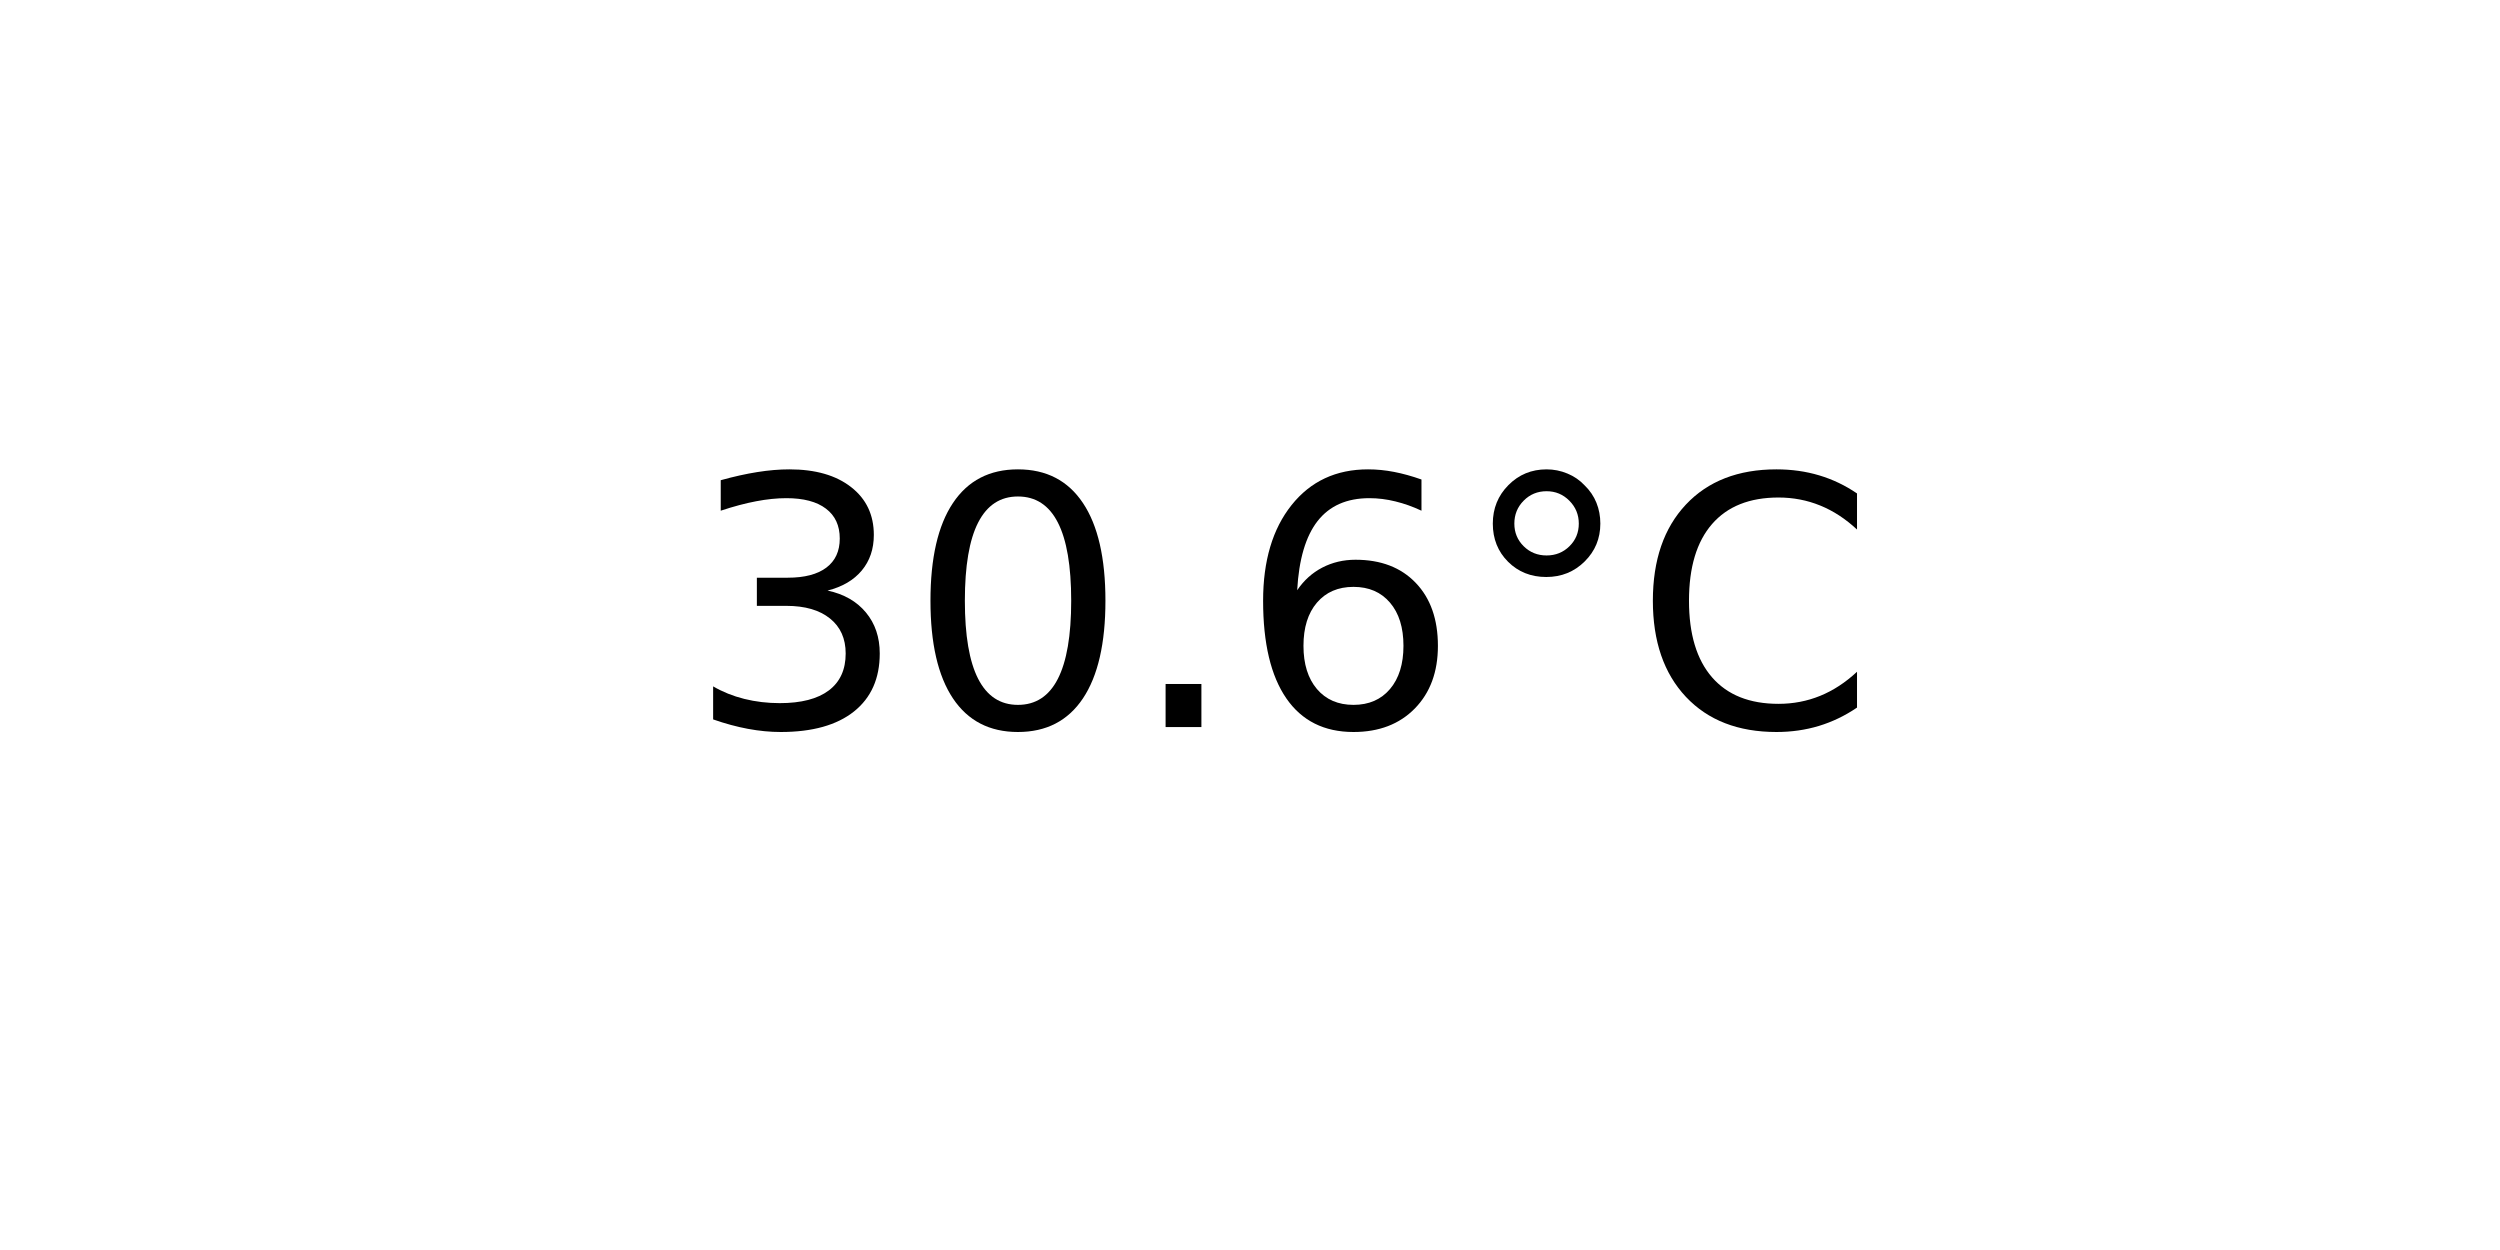
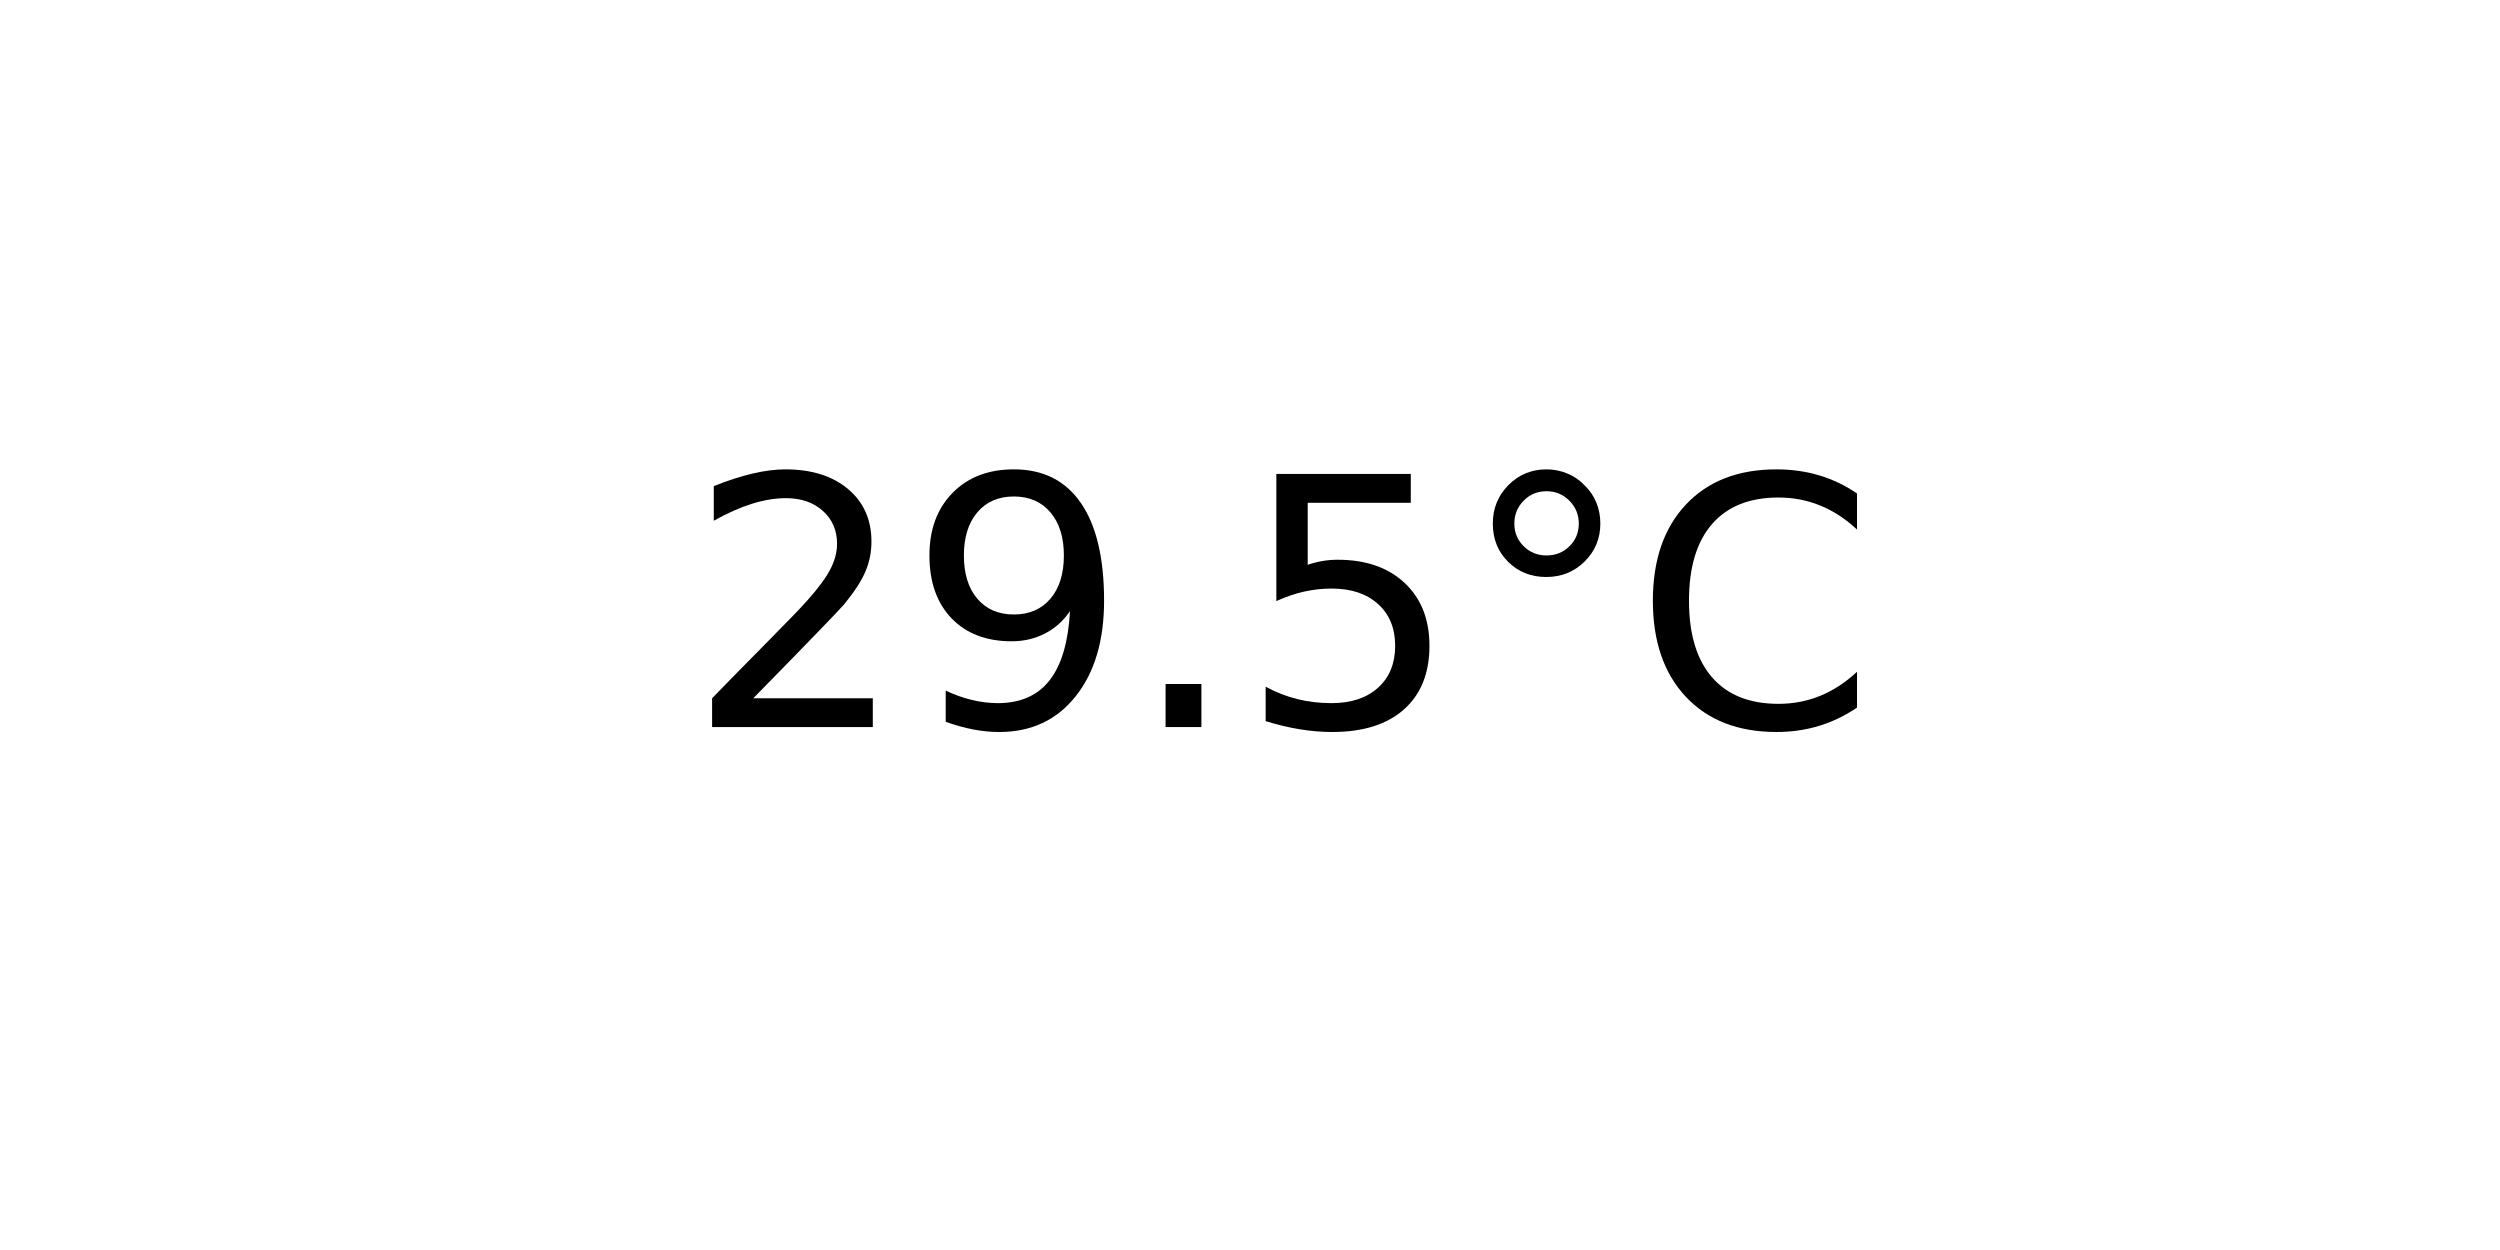
<svg xmlns="http://www.w3.org/2000/svg" xmlns:xlink="http://www.w3.org/1999/xlink" width="72pt" height="36pt" viewBox="0 0 72 36" version="1.1">
  <defs>
    <style type="text/css">*{stroke-linejoin: round; stroke-linecap: butt}</style>
  </defs>
  <g id="figure_1">
    <g id="axes_1">
      <g id="text_1">
        <g transform="translate(19.77578 20.93937) scale(0.1 -0.1)">
          <defs>
-             <path id="DejaVuSans-33" d="M 2597 2516  Q 3050 2419 3304 2112  Q 3559 1806 3559 1356  Q 3559 666 3084 287  Q 2609 -91 1734 -91  Q 1441 -91 1130 -33  Q 819 25 488 141  L 488 750  Q 750 597 1062 519  Q 1375 441 1716 441  Q 2309 441 2620 675  Q 2931 909 2931 1356  Q 2931 1769 2642 2001  Q 2353 2234 1838 2234  L 1294 2234  L 1294 2753  L 1863 2753  Q 2328 2753 2575 2939  Q 2822 3125 2822 3475  Q 2822 3834 2567 4026  Q 2313 4219 1838 4219  Q 1578 4219 1281 4162  Q 984 4106 628 3988  L 628 4550  Q 988 4650 1302 4700  Q 1616 4750 1894 4750  Q 2613 4750 3031 4423  Q 3450 4097 3450 3541  Q 3450 3153 3228 2886  Q 3006 2619 2597 2516  z " transform="scale(0.015625)" />
-             <path id="DejaVuSans-30" d="M 2034 4250  Q 1547 4250 1301 3770  Q 1056 3291 1056 2328  Q 1056 1369 1301 889  Q 1547 409 2034 409  Q 2525 409 2770 889  Q 3016 1369 3016 2328  Q 3016 3291 2770 3770  Q 2525 4250 2034 4250  z M 2034 4750  Q 2819 4750 3233 4129  Q 3647 3509 3647 2328  Q 3647 1150 3233 529  Q 2819 -91 2034 -91  Q 1250 -91 836 529  Q 422 1150 422 2328  Q 422 3509 836 4129  Q 1250 4750 2034 4750  z " transform="scale(0.015625)" />
+             <path id="DejaVuSans-32" d="M 1228 531  L 3431 531  L 3431 0  L 469 0  L 469 531  Q 828 903 1448 1529  Q 2069 2156 2228 2338  Q 2531 2678 2651 2914  Q 2772 3150 2772 3378  Q 2772 3750 2511 3984  Q 2250 4219 1831 4219  Q 1534 4219 1204 4116  Q 875 4013 500 3803  L 500 4441  Q 881 4594 1212 4672  Q 1544 4750 1819 4750  Q 2544 4750 2975 4387  Q 3406 4025 3406 3419  Q 3406 3131 3298 2873  Q 3191 2616 2906 2266  Q 2828 2175 2409 1742  Q 1991 1309 1228 531  z " transform="scale(0.015625)" />
+             <path id="DejaVuSans-39" d="M 703 97  L 703 672  Q 941 559 1184 500  Q 1428 441 1663 441  Q 2288 441 2617 861  Q 2947 1281 2994 2138  Q 2813 1869 2534 1725  Q 2256 1581 1919 1581  Q 1219 1581 811 2004  Q 403 2428 403 3163  Q 403 3881 828 4315  Q 1253 4750 1959 4750  Q 2769 4750 3195 4129  Q 3622 3509 3622 2328  Q 3622 1225 3098 567  Q 2575 -91 1691 -91  Q 1453 -91 1209 -44  Q 966 3 703 97  z M 1959 2075  Q 2384 2075 2632 2365  Q 2881 2656 2881 3163  Q 2881 3666 2632 3958  Q 2384 4250 1959 4250  Q 1534 4250 1286 3958  Q 1038 3666 1038 3163  Q 1038 2656 1286 2365  Q 1534 2075 1959 2075  z " transform="scale(0.015625)" />
            <path id="DejaVuSans-2e" d="M 684 794  L 1344 794  L 1344 0  L 684 0  L 684 794  z " transform="scale(0.015625)" />
-             <path id="DejaVuSans-36" d="M 2113 2584  Q 1688 2584 1439 2293  Q 1191 2003 1191 1497  Q 1191 994 1439 701  Q 1688 409 2113 409  Q 2538 409 2786 701  Q 3034 994 3034 1497  Q 3034 2003 2786 2293  Q 2538 2584 2113 2584  z M 3366 4563  L 3366 3988  Q 3128 4100 2886 4159  Q 2644 4219 2406 4219  Q 1781 4219 1451 3797  Q 1122 3375 1075 2522  Q 1259 2794 1537 2939  Q 1816 3084 2150 3084  Q 2853 3084 3261 2657  Q 3669 2231 3669 1497  Q 3669 778 3244 343  Q 2819 -91 2113 -91  Q 1303 -91 875 529  Q 447 1150 447 2328  Q 447 3434 972 4092  Q 1497 4750 2381 4750  Q 2619 4750 2861 4703  Q 3103 4656 3366 4563  z " transform="scale(0.015625)" />
+             <path id="DejaVuSans-35" d="M 691 4666  L 3169 4666  L 3169 4134  L 1269 4134  L 1269 2991  Q 1406 3038 1543 3061  Q 1681 3084 1819 3084  Q 2600 3084 3056 2656  Q 3513 2228 3513 1497  Q 3513 744 3044 326  Q 2575 -91 1722 -91  Q 1428 -91 1123 -41  Q 819 9 494 109  L 494 744  Q 775 591 1075 516  Q 1375 441 1709 441  Q 2250 441 2565 725  Q 2881 1009 2881 1497  Q 2881 1984 2565 2268  Q 2250 2553 1709 2553  Q 1456 2553 1204 2497  Q 953 2441 691 2322  L 691 4666  z " transform="scale(0.015625)" />
            <path id="DejaVuSans-b0" d="M 1600 4347  Q 1350 4347 1178 4173  Q 1006 4000 1006 3750  Q 1006 3503 1178 3333  Q 1350 3163 1600 3163  Q 1850 3163 2022 3333  Q 2194 3503 2194 3750  Q 2194 3997 2020 4172  Q 1847 4347 1600 4347  z M 1600 4750  Q 1800 4750 1984 4673  Q 2169 4597 2303 4453  Q 2447 4313 2519 4134  Q 2591 3956 2591 3750  Q 2591 3338 2302 3052  Q 2013 2766 1594 2766  Q 1172 2766 890 3047  Q 609 3328 609 3750  Q 609 4169 896 4459  Q 1184 4750 1600 4750  z " transform="scale(0.015625)" />
            <path id="DejaVuSans-43" d="M 4122 4306  L 4122 3641  Q 3803 3938 3442 4084  Q 3081 4231 2675 4231  Q 1875 4231 1450 3742  Q 1025 3253 1025 2328  Q 1025 1406 1450 917  Q 1875 428 2675 428  Q 3081 428 3442 575  Q 3803 722 4122 1019  L 4122 359  Q 3791 134 3420 21  Q 3050 -91 2638 -91  Q 1578 -91 968 557  Q 359 1206 359 2328  Q 359 3453 968 4101  Q 1578 4750 2638 4750  Q 3056 4750 3426 4639  Q 3797 4528 4122 4306  z " transform="scale(0.015625)" />
          </defs>
-           <use xlink:href="#DejaVuSans-33" />
-           <use xlink:href="#DejaVuSans-30" x="63.623" />
+           <use xlink:href="#DejaVuSans-32" />
+           <use xlink:href="#DejaVuSans-39" x="63.623" />
          <use xlink:href="#DejaVuSans-2e" x="127.246" />
-           <use xlink:href="#DejaVuSans-36" x="159.033" />
+           <use xlink:href="#DejaVuSans-35" x="159.033" />
          <use xlink:href="#DejaVuSans-b0" x="222.656" />
          <use xlink:href="#DejaVuSans-43" x="272.656" />
        </g>
      </g>
    </g>
  </g>
</svg>
